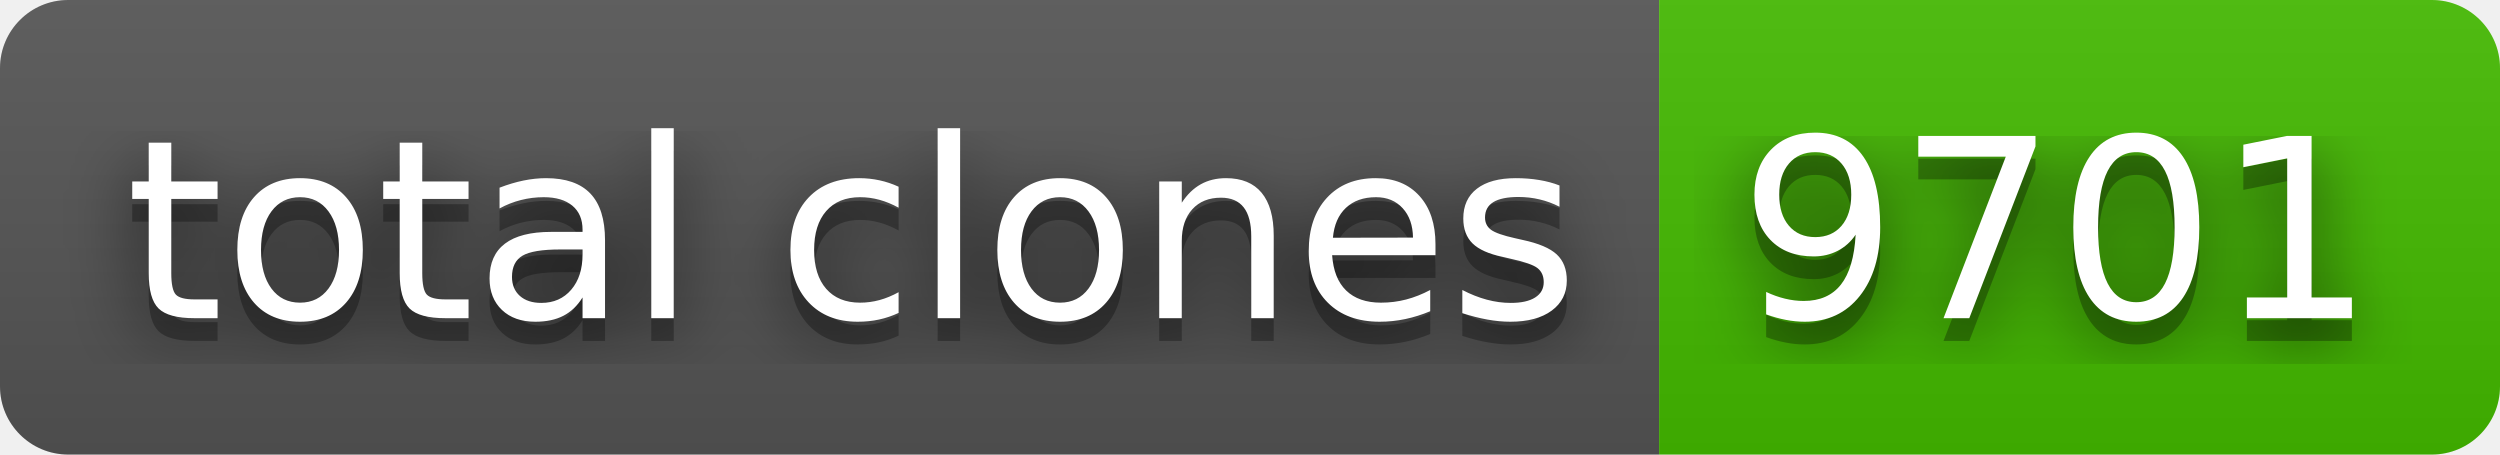
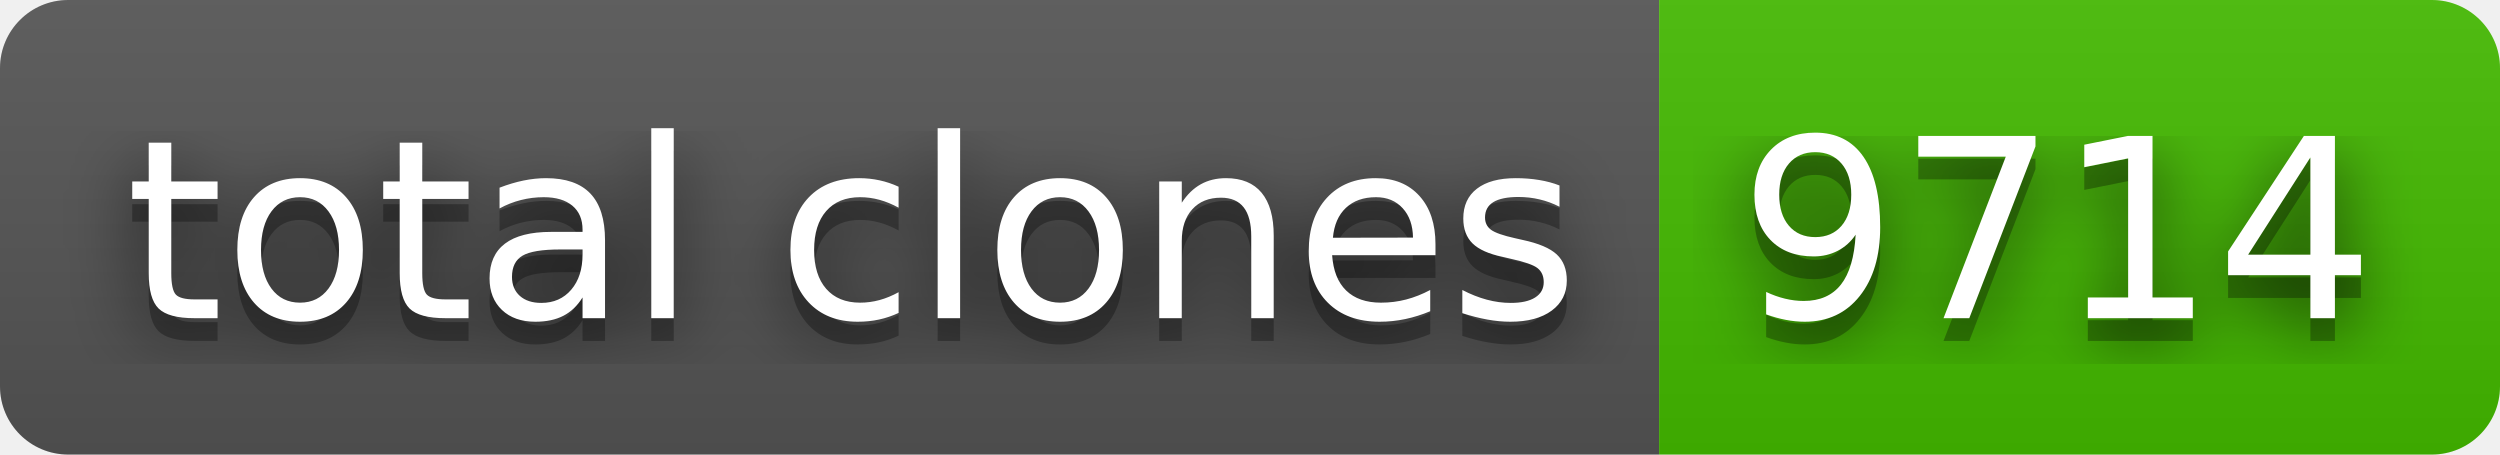
- <svg xmlns="http://www.w3.org/2000/svg" width="110" height="20" role="img" aria-label="total clones: 9701">
+ <svg xmlns="http://www.w3.org/2000/svg" width="110" height="20" role="img" aria-label="total clones: 9714">
  <filter id="blur">
    <feGaussianBlur stdDeviation="16" />
  </filter>
  <linearGradient id="s" x2="0" y2="100%">
    <stop offset="0" stop-color="#bbb" stop-opacity=".1" />
    <stop offset="1" stop-opacity=".1" />
  </linearGradient>
  <clipPath id="r">
    <rect width="110" height="20" rx="3" />
  </clipPath>
  <g clip-path="url(#r)">
    <rect width="73" height="20" fill="#555" />
    <rect x="73" width="37" height="20" fill="#4b0" />
    <rect width="110" height="20" fill="url(#s)" />
  </g>
  <g fill="#fff" text-anchor="middle" font-family="Verdana,Geneva,DejaVu Sans,sans-serif" text-rendering="geometricPrecision" font-size="110">
    <g transform="scale(.1)">
      <g aria-hidden="true" fill="#010101">
        <text x="375" y="150" fill-opacity=".8" filter="url(#blur)" textLength="630">total clones</text>
        <text x="375" y="150" fill-opacity=".3" textLength="630">total clones</text>
      </g>
      <text x="375" y="140" textLength="630">total clones</text>
    </g>
    <g transform="scale(.1)">
      <g aria-hidden="true" fill="#010101">
-         <text x="905" y="150" fill-opacity=".8" filter="url(#blur)" textLength="270">9701</text>
-         <text x="905" y="150" fill-opacity=".3" textLength="270">9701</text>
+         <text x="905" y="150" fill-opacity=".8" filter="url(#blur)" textLength="270">9714</text>
+         <text x="905" y="150" fill-opacity=".3" textLength="270">9714</text>
      </g>
-       <text x="905" y="140" textLength="270">9701</text>
+       <text x="905" y="140" textLength="270">9714</text>
    </g>
  </g>
</svg>
